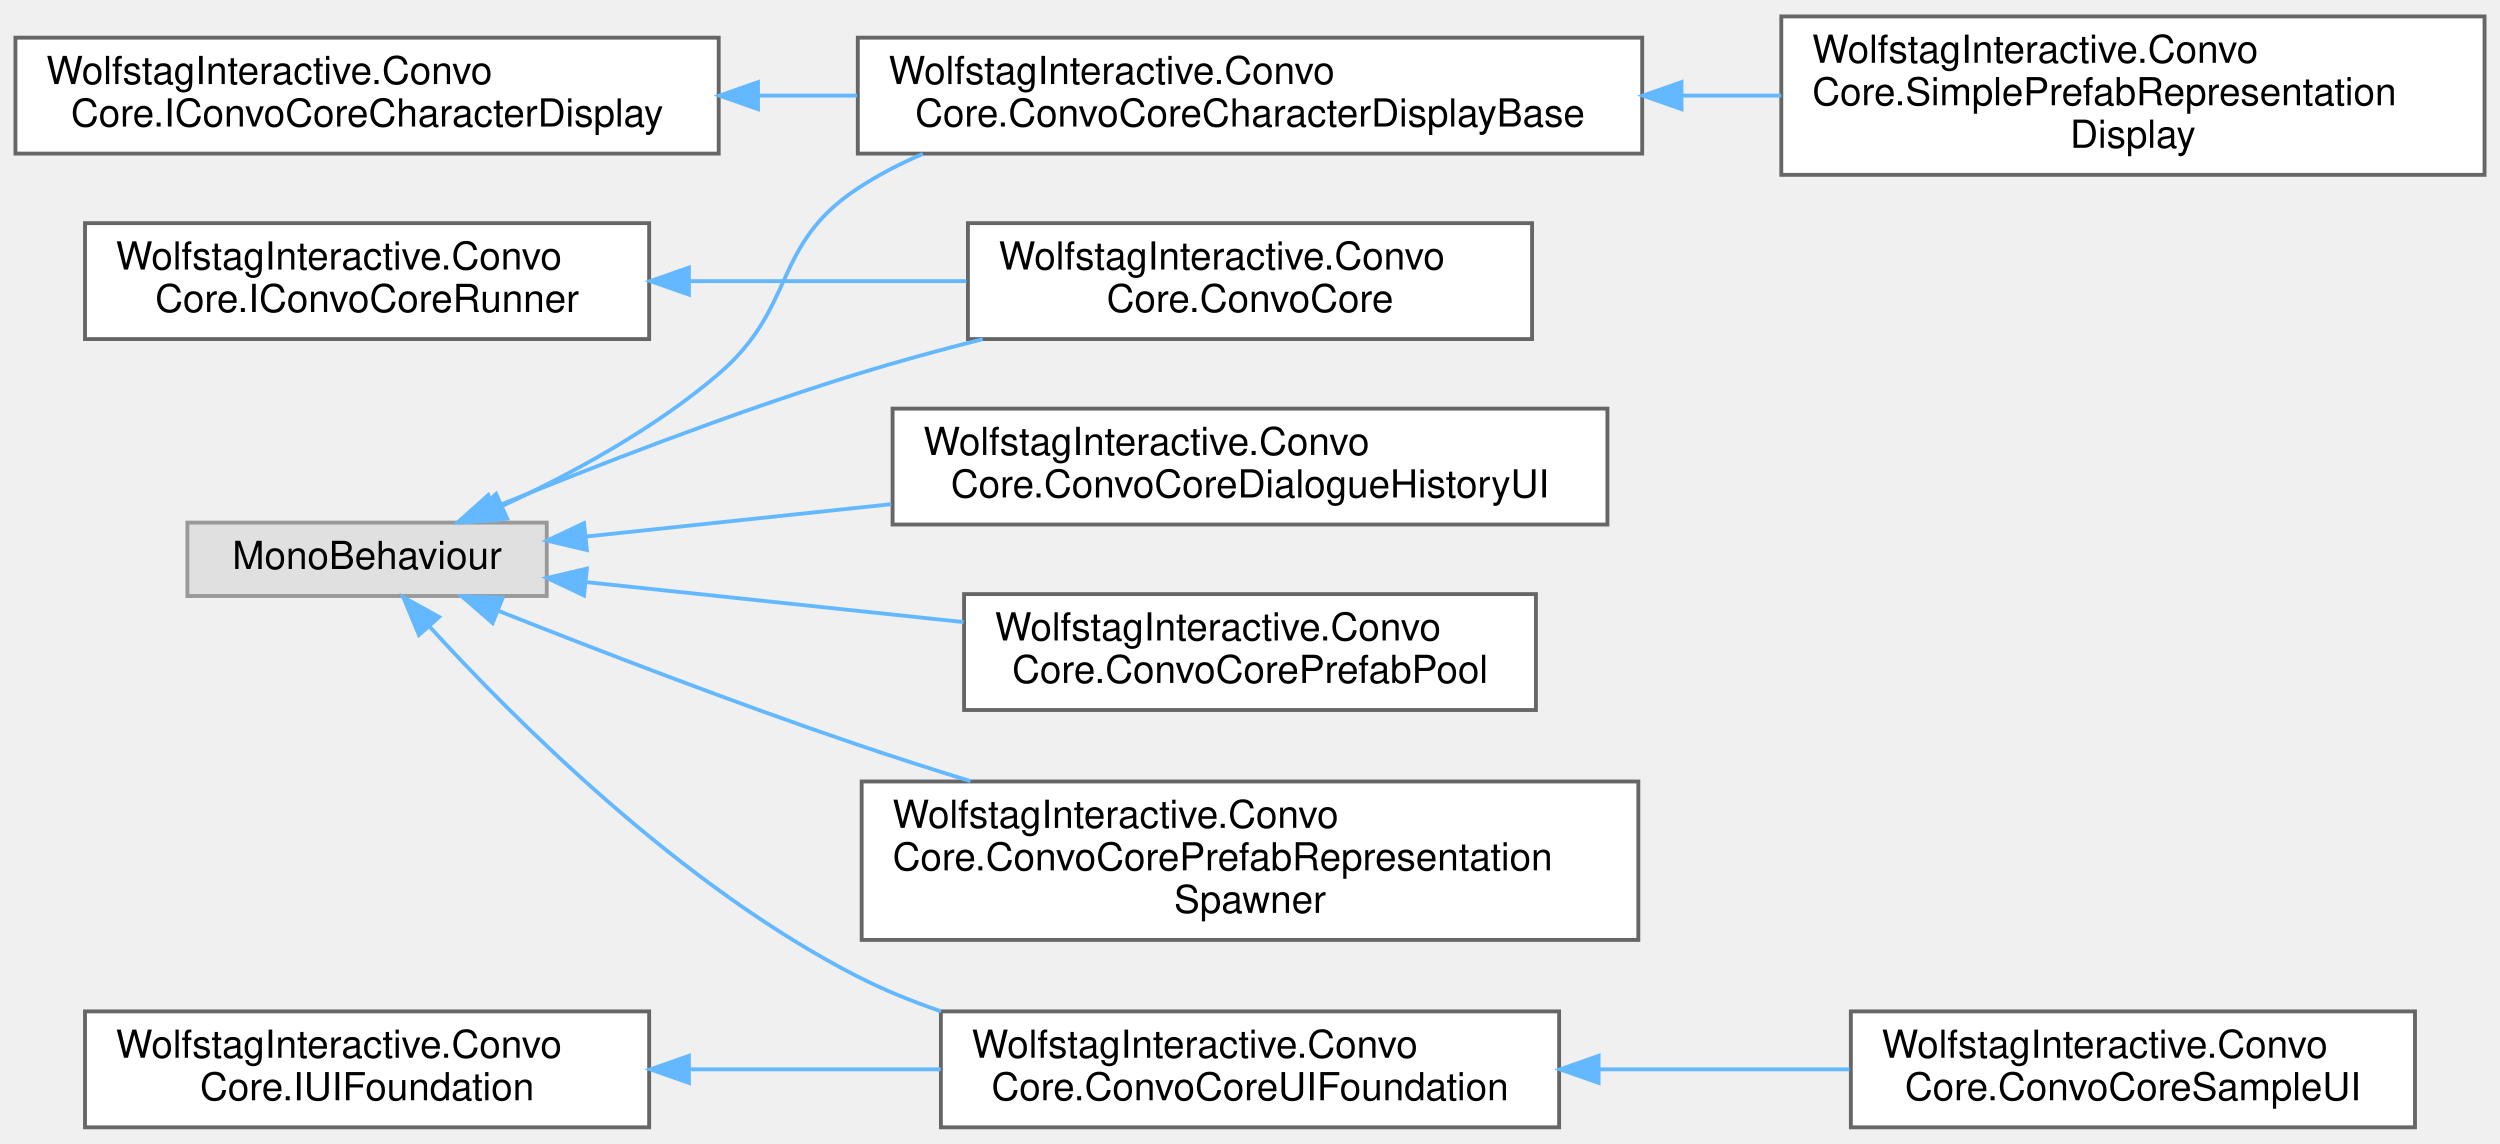
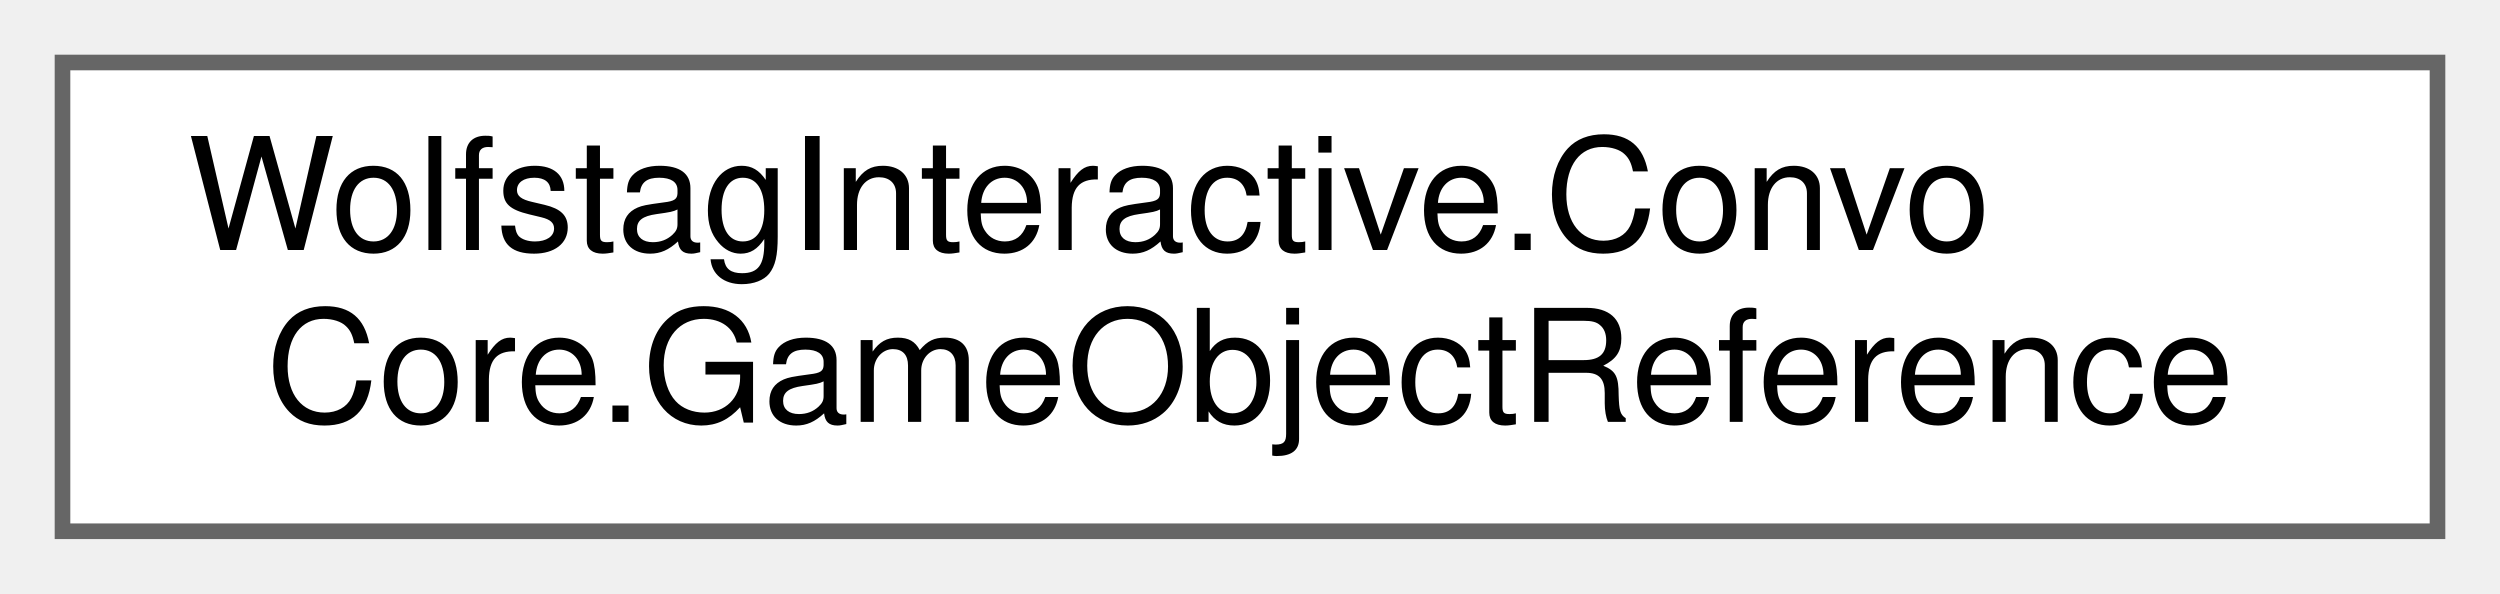
- <svg xmlns="http://www.w3.org/2000/svg" xmlns:xlink="http://www.w3.org/1999/xlink" width="647pt" height="296pt" viewBox="0.00 0.00 647.00 295.50">
-   <g id="graph0" class="graph" transform="scale(1 1) rotate(0) translate(4 291.5)">
+ <svg xmlns="http://www.w3.org/2000/svg" xmlns:xlink="http://www.w3.org/1999/xlink" width="160pt" height="38pt" viewBox="0.00 0.00 160.00 38.00">
+   <g id="graph0" class="graph" transform="scale(1 1) rotate(0) translate(4 34)">
    <g id="Node000000" class="node">
      <g id="a_Node000000">
-         <a xlink:href="interfaceWolfstagInteractive_1_1ConvoCore_1_1IConvoCoreCharacterDisplay.html" target="_top" xlink:title=" ">
-           <polygon fill="white" stroke="#666666" points="182,-282 0,-282 0,-252 182,-252 182,-282" />
-           <text text-anchor="start" x="8" y="-270" font-family="Helvetica,sans-Serif" font-size="10.00">WolfstagInteractive.Convo</text>
-           <text text-anchor="middle" x="91" y="-259" font-family="Helvetica,sans-Serif" font-size="10.00">Core.IConvoCoreCharacterDisplay</text>
-         </a>
-       </g>
-     </g>
-     <g id="Node000001" class="node">
-       <g id="a_Node000001">
-         <a xlink:href="classWolfstagInteractive_1_1ConvoCore_1_1ConvoCoreCharacterDisplayBase.html" target="_top" xlink:title="Generic base class for all prefab-based character displays. Applies scale, flip, and side offsets usi...">
-           <polygon fill="white" stroke="#666666" points="421,-282 218,-282 218,-252 421,-252 421,-282" />
-           <text text-anchor="start" x="226" y="-270" font-family="Helvetica,sans-Serif" font-size="10.00">WolfstagInteractive.Convo</text>
-           <text text-anchor="middle" x="319.5" y="-259" font-family="Helvetica,sans-Serif" font-size="10.00">Core.ConvoCoreCharacterDisplayBase</text>
-         </a>
-       </g>
-     </g>
-     <g id="edge4_Node000000_Node000001" class="edge">
-       <g id="a_edge4_Node000000_Node000001">
-         <a xlink:title=" ">
-           <path fill="none" stroke="#63b8ff" d="M192.41,-267C200.85,-267 209.39,-267 217.83,-267" />
-           <polygon fill="#63b8ff" stroke="#63b8ff" points="192.17,-263.5 182.17,-267 192.17,-270.5 192.17,-263.5" />
-         </a>
-       </g>
-     </g>
-     <g id="Node000002" class="node">
-       <g id="a_Node000002">
-         <a xlink:href="classWolfstagInteractive_1_1ConvoCore_1_1SimplePrefabRepresentationDisplay.html" target="_top" xlink:title=" ">
-           <polygon fill="white" stroke="#666666" points="639,-287.5 457,-287.5 457,-246.5 639,-246.5 639,-287.5" />
-           <text text-anchor="start" x="465" y="-275.5" font-family="Helvetica,sans-Serif" font-size="10.00">WolfstagInteractive.Convo</text>
-           <text text-anchor="start" x="465" y="-264.5" font-family="Helvetica,sans-Serif" font-size="10.00">Core.SimplePrefabRepresentation</text>
-           <text text-anchor="middle" x="548" y="-253.5" font-family="Helvetica,sans-Serif" font-size="10.00">Display</text>
-         </a>
-       </g>
-     </g>
-     <g id="edge5_Node000001_Node000002" class="edge">
-       <g id="a_edge5_Node000001_Node000002">
-         <a xlink:title=" ">
-           <path fill="none" stroke="#63b8ff" d="M431.27,-267C439.89,-267 448.53,-267 456.99,-267" />
-           <polygon fill="#63b8ff" stroke="#63b8ff" points="431.17,-263.5 421.17,-267 431.17,-270.5 431.17,-263.5" />
-         </a>
-       </g>
-     </g>
-     <g id="Node000005" class="node">
-       <g id="a_Node000005">
-         <a xlink:href="interfaceWolfstagInteractive_1_1ConvoCore_1_1IConvoCoreRunner.html" target="_top" xlink:title=" ">
-           <polygon fill="white" stroke="#666666" points="164,-234 18,-234 18,-204 164,-204 164,-234" />
-           <text text-anchor="start" x="26" y="-222" font-family="Helvetica,sans-Serif" font-size="10.00">WolfstagInteractive.Convo</text>
-           <text text-anchor="middle" x="91" y="-211" font-family="Helvetica,sans-Serif" font-size="10.00">Core.IConvoCoreRunner</text>
-         </a>
-       </g>
-     </g>
-     <g id="Node000004" class="node">
-       <g id="a_Node000004">
-         <a xlink:href="classWolfstagInteractive_1_1ConvoCore_1_1ConvoCore.html" target="_top" xlink:title=" ">
-           <polygon fill="white" stroke="#666666" points="392.5,-234 246.5,-234 246.5,-204 392.5,-204 392.5,-234" />
-           <text text-anchor="start" x="254.5" y="-222" font-family="Helvetica,sans-Serif" font-size="10.00">WolfstagInteractive.Convo</text>
-           <text text-anchor="middle" x="319.5" y="-211" font-family="Helvetica,sans-Serif" font-size="10.00">Core.ConvoCore</text>
-         </a>
-       </g>
-     </g>
-     <g id="edge6_Node000005_Node000004" class="edge">
-       <g id="a_edge6_Node000005_Node000004">
-         <a xlink:title=" ">
-           <path fill="none" stroke="#63b8ff" d="M174.56,-219C198,-219 223.33,-219 246.12,-219" />
-           <polygon fill="#63b8ff" stroke="#63b8ff" points="174.29,-215.5 164.29,-219 174.29,-222.5 174.29,-215.5" />
-         </a>
-       </g>
-     </g>
-     <g id="Node000011" class="node">
-       <g id="a_Node000011">
-         <a xlink:href="interfaceWolfstagInteractive_1_1ConvoCore_1_1IUIFoundation.html" target="_top" xlink:title=" ">
-           <polygon fill="white" stroke="#666666" points="164,-30 18,-30 18,0 164,0 164,-30" />
-           <text text-anchor="start" x="26" y="-18" font-family="Helvetica,sans-Serif" font-size="10.00">WolfstagInteractive.Convo</text>
-           <text text-anchor="middle" x="91" y="-7" font-family="Helvetica,sans-Serif" font-size="10.00">Core.IUIFoundation</text>
-         </a>
-       </g>
-     </g>
-     <g id="Node000009" class="node">
-       <g id="a_Node000009">
-         <a xlink:href="classWolfstagInteractive_1_1ConvoCore_1_1ConvoCoreUIFoundation.html" target="_top" xlink:title="Used as a basis of any UI that can be assigned in the inspector that includes all the base functions ...">
-           <polygon fill="white" stroke="#666666" points="399.5,-30 239.5,-30 239.5,0 399.5,0 399.5,-30" />
-           <text text-anchor="start" x="247.5" y="-18" font-family="Helvetica,sans-Serif" font-size="10.00">WolfstagInteractive.Convo</text>
-           <text text-anchor="middle" x="319.5" y="-7" font-family="Helvetica,sans-Serif" font-size="10.00">Core.ConvoCoreUIFoundation</text>
-         </a>
-       </g>
-     </g>
-     <g id="edge7_Node000011_Node000009" class="edge">
-       <g id="a_edge7_Node000011_Node000009">
-         <a xlink:title=" ">
-           <path fill="none" stroke="#63b8ff" d="M174.55,-15C195.72,-15 218.45,-15 239.45,-15" />
-           <polygon fill="#63b8ff" stroke="#63b8ff" points="174.29,-11.5 164.29,-15 174.29,-18.5 174.29,-11.5" />
-         </a>
-       </g>
-     </g>
-     <g id="Node000010" class="node">
-       <g id="a_Node000010">
-         <a xlink:href="classWolfstagInteractive_1_1ConvoCore_1_1ConvoCoreSampleUI.html" target="_top" xlink:title=" ">
-           <polygon fill="white" stroke="#666666" points="621,-30 475,-30 475,0 621,0 621,-30" />
-           <text text-anchor="start" x="483" y="-18" font-family="Helvetica,sans-Serif" font-size="10.00">WolfstagInteractive.Convo</text>
-           <text text-anchor="middle" x="548" y="-7" font-family="Helvetica,sans-Serif" font-size="10.00">Core.ConvoCoreSampleUI</text>
-         </a>
-       </g>
-     </g>
-     <g id="edge8_Node000009_Node000010" class="edge">
-       <g id="a_edge8_Node000009_Node000010">
-         <a xlink:title=" ">
-           <path fill="none" stroke="#63b8ff" d="M409.83,-15C431.33,-15 454.03,-15 474.65,-15" />
-           <polygon fill="#63b8ff" stroke="#63b8ff" points="409.72,-11.5 399.72,-15 409.72,-18.5 409.72,-11.5" />
-         </a>
-       </g>
-     </g>
-     <g id="Node000003" class="node">
-       <g id="a_Node000003">
-         <a xlink:title=" ">
-           <polygon fill="#e0e0e0" stroke="#999999" points="137.5,-156.5 44.5,-156.5 44.5,-137.5 137.5,-137.5 137.5,-156.5" />
-           <text text-anchor="middle" x="91" y="-144.5" font-family="Helvetica,sans-Serif" font-size="10.00">MonoBehaviour</text>
-         </a>
-       </g>
-     </g>
-     <g id="edge10_Node000003_Node000001" class="edge">
-       <g id="a_edge10_Node000003_Node000001">
-         <a xlink:title=" ">
-           <path fill="none" stroke="#63b8ff" d="M126.16,-160.89C143.97,-169.15 165.44,-180.8 182,-195 202.25,-212.35 195.71,-228.37 218,-243 223.25,-246.45 228.94,-249.4 234.86,-251.93" />
-           <polygon fill="#63b8ff" stroke="#63b8ff" points="127.25,-157.54 116.7,-156.65 124.39,-163.93 127.25,-157.54" />
-         </a>
-       </g>
-     </g>
-     <g id="edge9_Node000003_Node000004" class="edge">
-       <g id="a_edge9_Node000003_Node000004">
-         <a xlink:title=" ">
-           <path fill="none" stroke="#63b8ff" d="M123.88,-160.46C149.12,-170.8 185.42,-184.95 218,-195 228.37,-198.2 239.45,-201.23 250.33,-203.98" />
-           <polygon fill="#63b8ff" stroke="#63b8ff" points="125.03,-157.15 114.45,-156.57 122.36,-163.62 125.03,-157.15" />
-         </a>
-       </g>
-     </g>
-     <g id="edge14_Node000003_Node000009" class="edge">
-       <g id="a_edge14_Node000003_Node000009">
-         <a xlink:title=" ">
-           <path fill="none" stroke="#63b8ff" d="M107.23,-129.52C129.24,-105.41 172.31,-62.3 218,-39 224.79,-35.54 232.1,-32.56 239.56,-30.01" />
-           <polygon fill="#63b8ff" stroke="#63b8ff" points="104.43,-127.41 100.36,-137.2 109.64,-132.08 104.43,-127.41" />
-         </a>
-       </g>
-     </g>
-     <g id="Node000006" class="node">
-       <g id="a_Node000006">
-         <a xlink:href="classWolfstagInteractive_1_1ConvoCore_1_1ConvoCoreDialogueHistoryUI.html" target="_top" xlink:title=" ">
-           <polygon fill="white" stroke="#666666" points="412,-186 227,-186 227,-156 412,-156 412,-186" />
-           <text text-anchor="start" x="235" y="-174" font-family="Helvetica,sans-Serif" font-size="10.00">WolfstagInteractive.Convo</text>
-           <text text-anchor="middle" x="319.5" y="-163" font-family="Helvetica,sans-Serif" font-size="10.00">Core.ConvoCoreDialogueHistoryUI</text>
-         </a>
-       </g>
-     </g>
-     <g id="edge11_Node000003_Node000006" class="edge">
-       <g id="a_edge11_Node000003_Node000006">
-         <a xlink:title=" ">
-           <path fill="none" stroke="#63b8ff" d="M147.8,-152.91C171.58,-155.43 199.95,-158.44 226.67,-161.27" />
-           <polygon fill="#63b8ff" stroke="#63b8ff" points="147.88,-149.4 137.56,-151.83 147.14,-156.36 147.88,-149.4" />
-         </a>
-       </g>
-     </g>
-     <g id="Node000007" class="node">
-       <g id="a_Node000007">
-         <a xlink:href="classWolfstagInteractive_1_1ConvoCore_1_1ConvoCorePrefabPool.html" target="_top" xlink:title=" ">
-           <polygon fill="white" stroke="#666666" points="393.5,-138 245.5,-138 245.5,-108 393.5,-108 393.5,-138" />
-           <text text-anchor="start" x="253.5" y="-126" font-family="Helvetica,sans-Serif" font-size="10.00">WolfstagInteractive.Convo</text>
-           <text text-anchor="middle" x="319.5" y="-115" font-family="Helvetica,sans-Serif" font-size="10.00">Core.ConvoCorePrefabPool</text>
-         </a>
-       </g>
-     </g>
-     <g id="edge12_Node000003_Node000007" class="edge">
-       <g id="a_edge12_Node000003_Node000007">
-         <a xlink:title=" ">
-           <path fill="none" stroke="#63b8ff" d="M147.67,-141.1C177.12,-137.98 213.65,-134.11 245.37,-130.75" />
-           <polygon fill="#63b8ff" stroke="#63b8ff" points="147.14,-137.64 137.56,-142.17 147.88,-144.6 147.14,-137.64" />
-         </a>
-       </g>
-     </g>
-     <g id="Node000008" class="node">
-       <g id="a_Node000008">
-         <a xlink:href="classWolfstagInteractive_1_1ConvoCore_1_1ConvoCorePrefabRepresentationSpawner.html" target="_top" xlink:title=" ">
-           <polygon fill="white" stroke="#666666" points="420,-89.5 219,-89.5 219,-48.5 420,-48.5 420,-89.5" />
-           <text text-anchor="start" x="227" y="-77.5" font-family="Helvetica,sans-Serif" font-size="10.00">WolfstagInteractive.Convo</text>
-           <text text-anchor="start" x="227" y="-66.5" font-family="Helvetica,sans-Serif" font-size="10.00">Core.ConvoCorePrefabRepresentation</text>
-           <text text-anchor="middle" x="319.5" y="-55.5" font-family="Helvetica,sans-Serif" font-size="10.00">Spawner</text>
-         </a>
-       </g>
-     </g>
-     <g id="edge13_Node000003_Node000008" class="edge">
-       <g id="a_edge13_Node000003_Node000008">
-         <a xlink:title=" ">
-           <path fill="none" stroke="#63b8ff" d="M124.97,-133.67C150.25,-123.64 186.1,-109.82 218,-99 227.4,-95.81 237.35,-92.62 247.19,-89.57" />
-           <polygon fill="#63b8ff" stroke="#63b8ff" points="123.49,-130.5 115.5,-137.45 126.08,-137 123.49,-130.5" />
+         <a xlink:href="classWolfstagInteractive_1_1ConvoCore_1_1GameObjectReference.html" target="_top" xlink:title=" ">
+           <polygon fill="white" stroke="#666666" points="152,-30 0,-30 0,0 152,0 152,-30" />
+           <text text-anchor="start" x="8" y="-18" font-family="Helvetica,sans-Serif" font-size="10.00">WolfstagInteractive.Convo</text>
+           <text text-anchor="middle" x="76" y="-7" font-family="Helvetica,sans-Serif" font-size="10.00">Core.GameObjectReference</text>
        </a>
      </g>
    </g>
  </g>
</svg>
